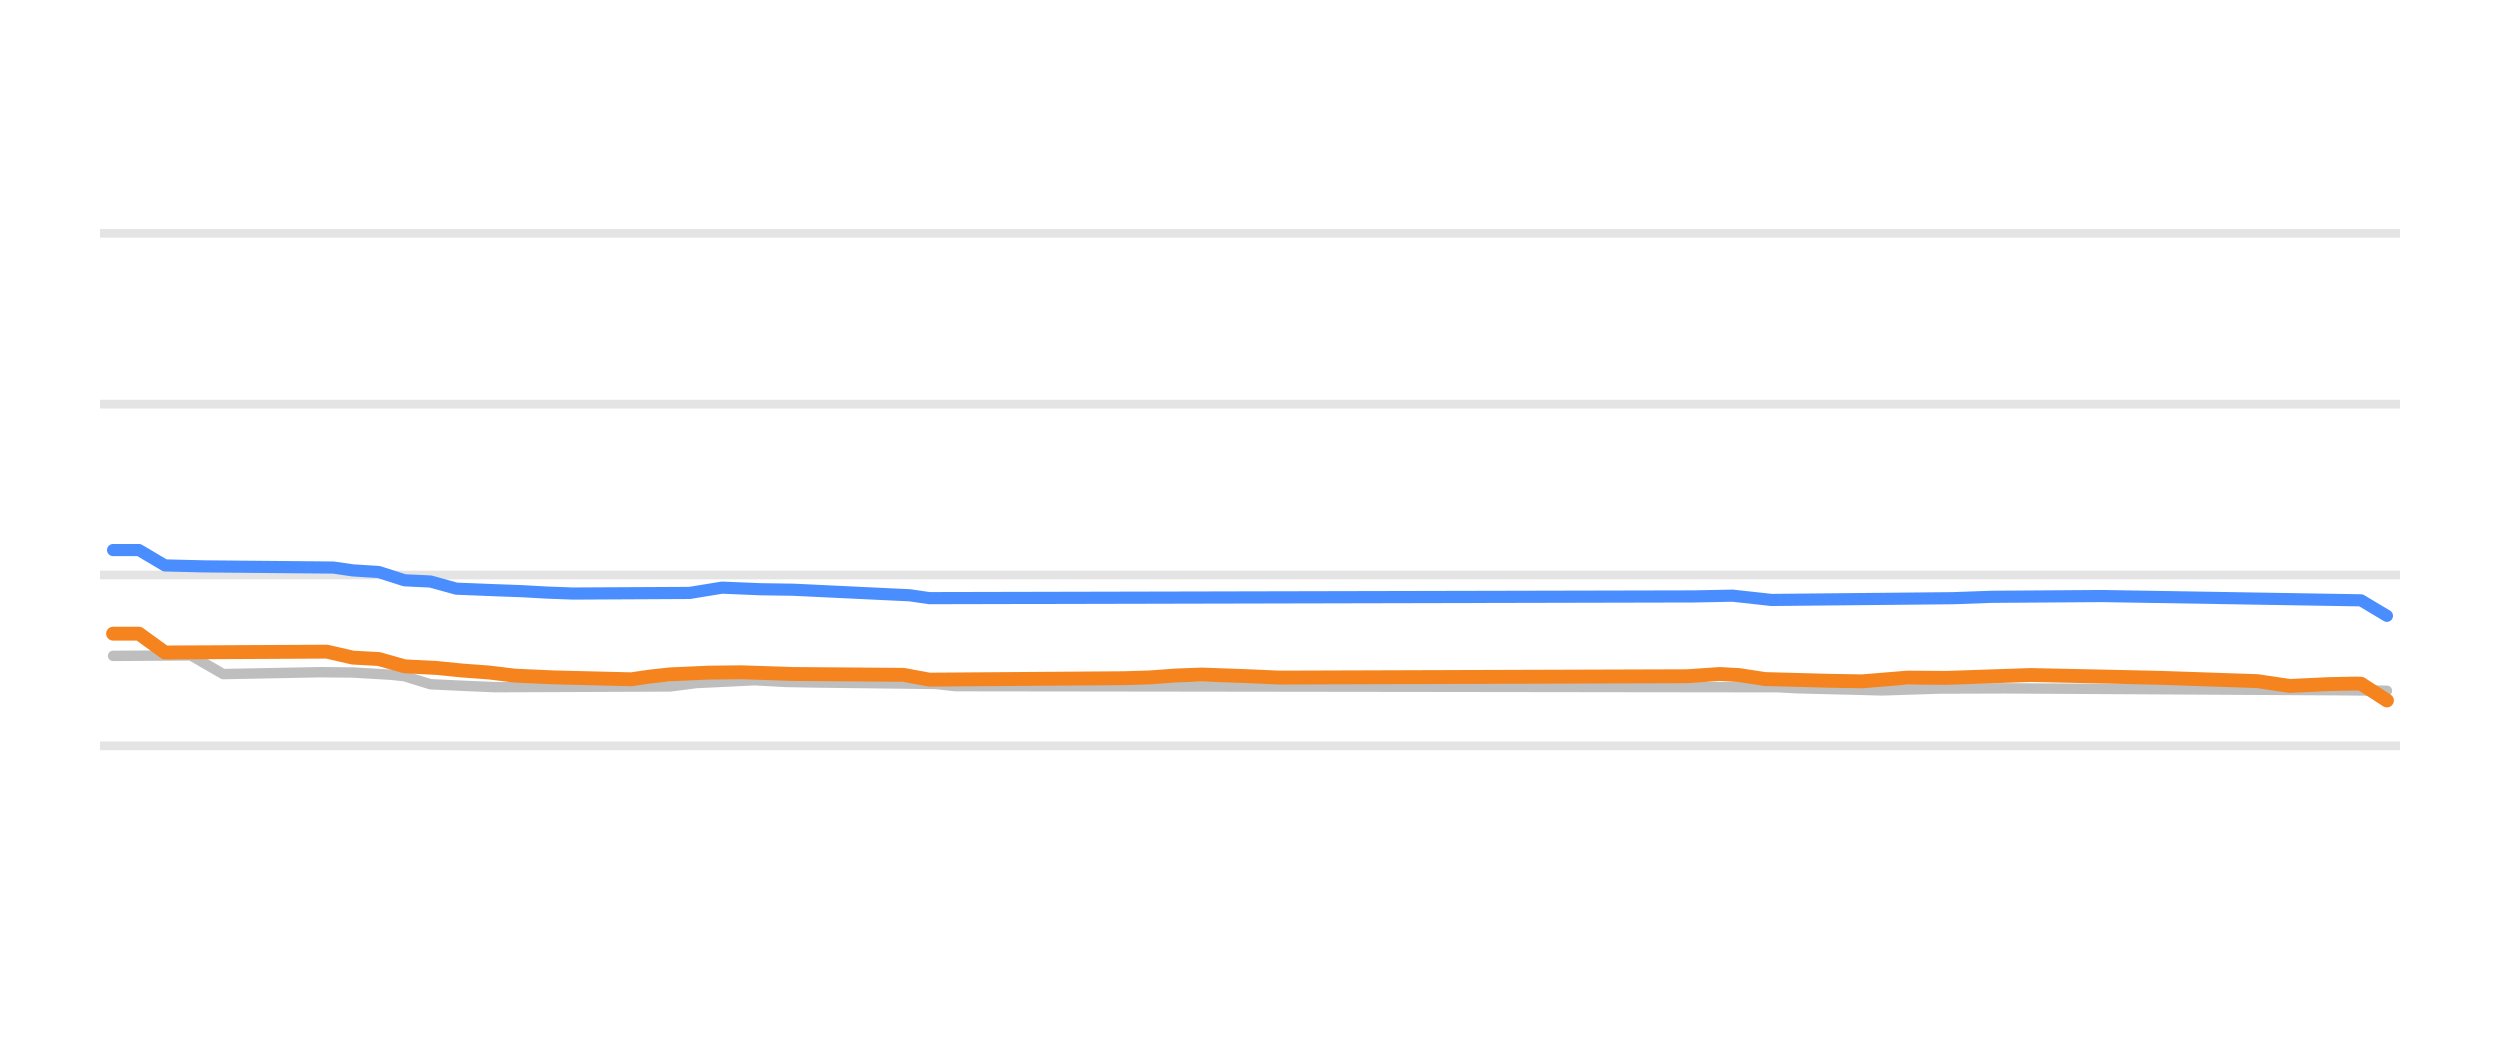
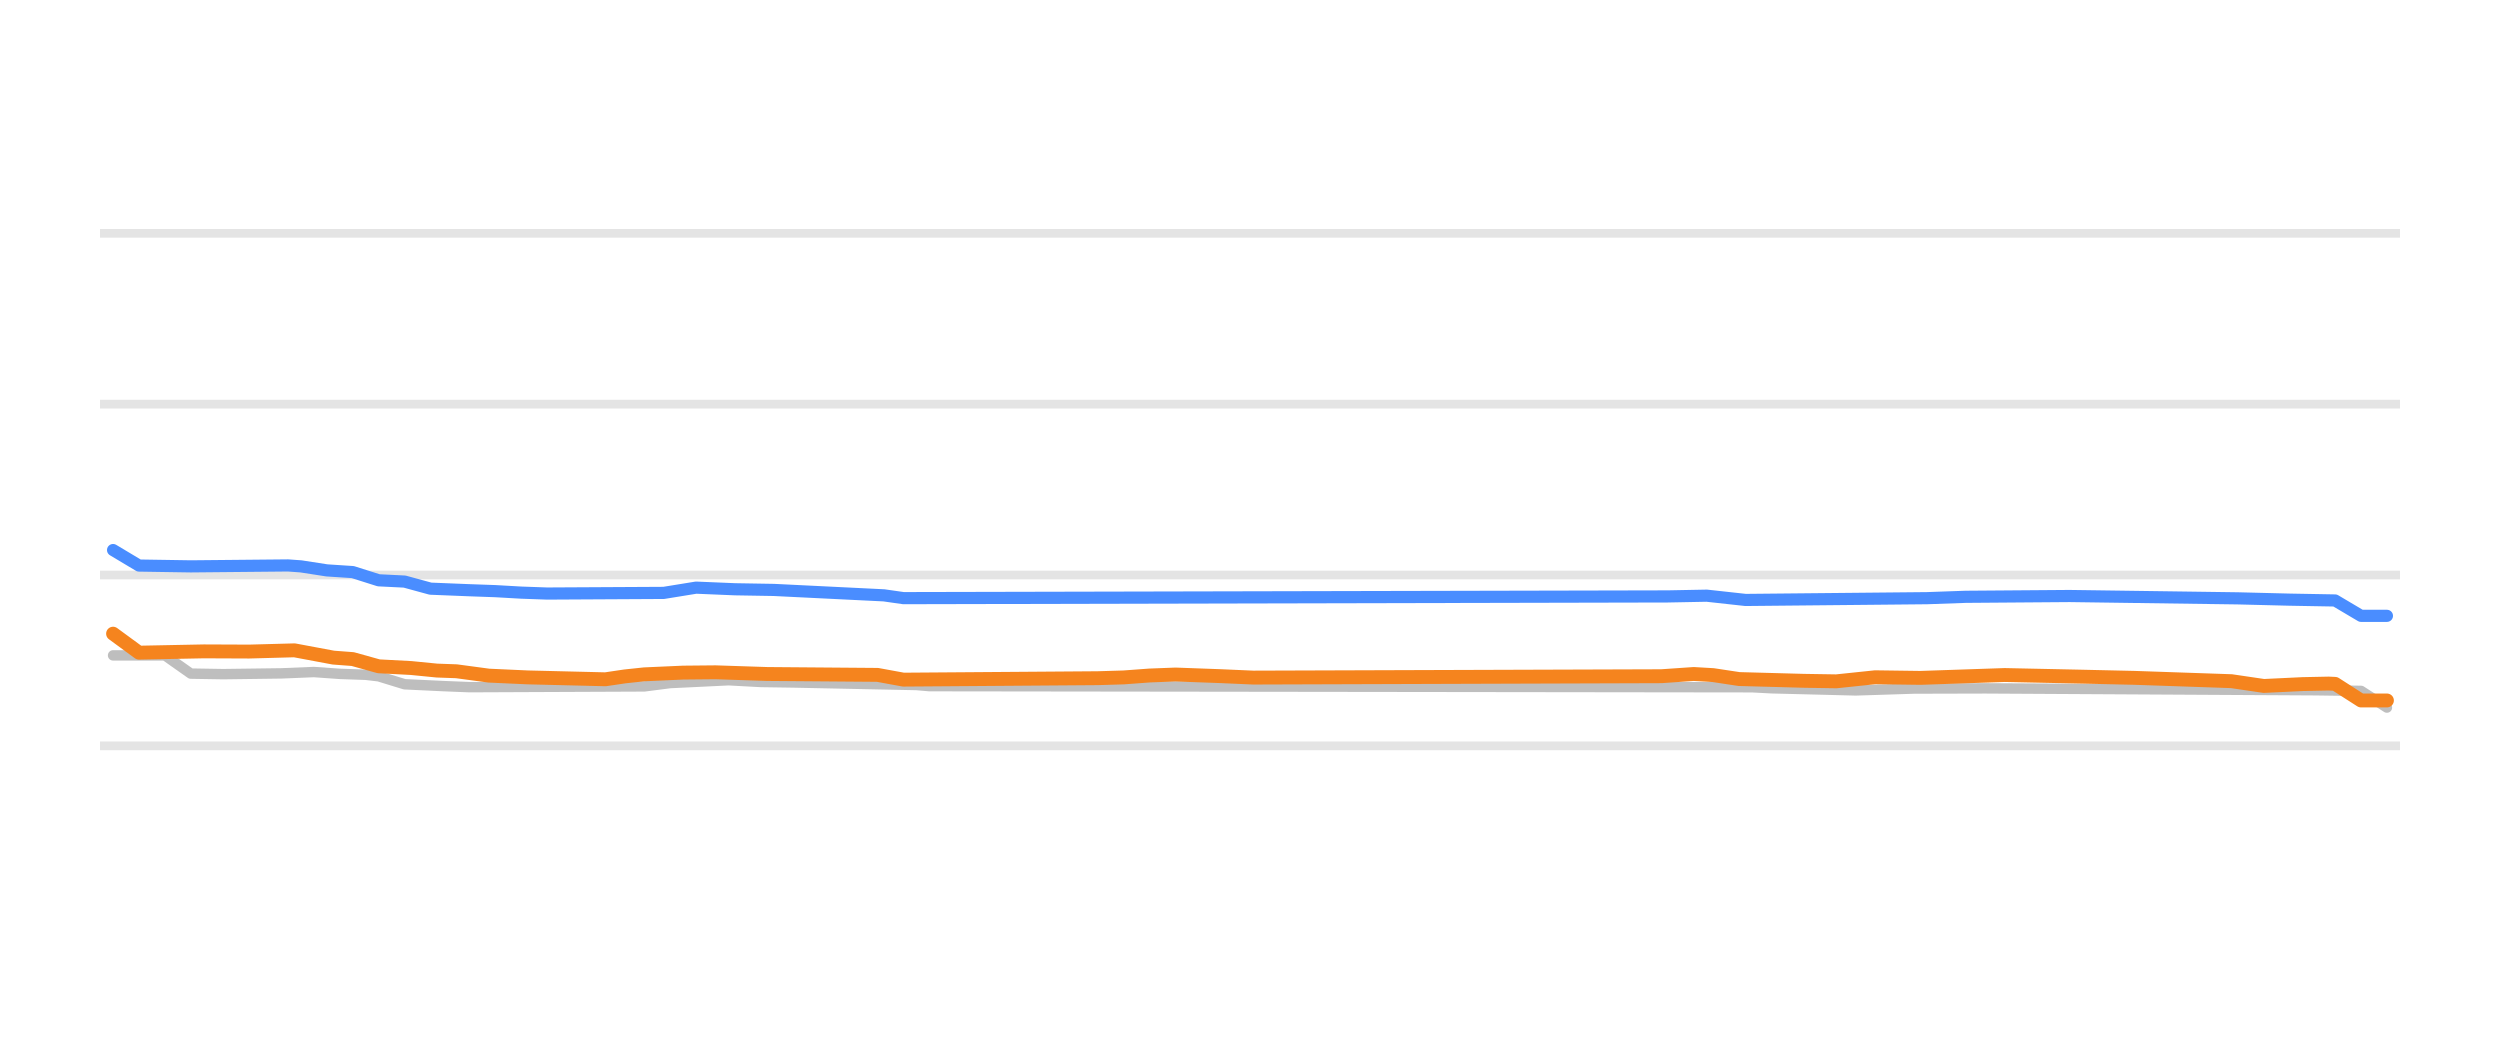
<svg xmlns="http://www.w3.org/2000/svg" width="144pt" height="60pt" viewBox="0 0 144 60" version="1.1">
  <defs>
    <style type="text/css">*{stroke-linejoin: round; stroke-linecap: butt}</style>
  </defs>
  <g id="figure_1">
    <g id="patch_1">
      <path d="M 0 60  L 144 60  L 144 0  L 0 0  L 0 60  z " style="fill: none; opacity: 0" />
    </g>
    <g id="axes_1">
      <g id="patch_2">
        <path d="M 5.76 52.8  L 138.24 52.8  L 138.24 3.6  L 5.76 3.6  L 5.76 52.8  z " style="fill: none" />
      </g>
      <g id="matplotlib.axis_1" />
      <g id="matplotlib.axis_2" />
      <g id="line2d_1">
-         <path d="M 5.76 42.96  L 138.24 42.96  " clip-path="url(#p95fdce0903)" style="fill: none; stroke: #b2b2b2; stroke-opacity: 0.35; stroke-width: 0.5; stroke-linecap: square" />
+         <path d="M 5.76 42.96  L 138.24 42.96  " clip-path="url(#p720641ad59)" style="fill: none; stroke: #b2b2b2; stroke-opacity: 0.35; stroke-width: 0.5; stroke-linecap: square" />
      </g>
      <g id="line2d_2">
-         <path d="M 5.76 33.12  L 138.24 33.12  " clip-path="url(#p95fdce0903)" style="fill: none; stroke: #b2b2b2; stroke-opacity: 0.35; stroke-width: 0.5; stroke-linecap: square" />
+         <path d="M 5.76 33.12  L 138.24 33.12  " clip-path="url(#p720641ad59)" style="fill: none; stroke: #b2b2b2; stroke-opacity: 0.35; stroke-width: 0.5; stroke-linecap: square" />
      </g>
      <g id="line2d_3">
-         <path d="M 5.76 23.28  L 138.24 23.28  " clip-path="url(#p95fdce0903)" style="fill: none; stroke: #b2b2b2; stroke-opacity: 0.35; stroke-width: 0.5; stroke-linecap: square" />
+         <path d="M 5.76 23.28  L 138.24 23.28  " clip-path="url(#p720641ad59)" style="fill: none; stroke: #b2b2b2; stroke-opacity: 0.35; stroke-width: 0.5; stroke-linecap: square" />
      </g>
      <g id="line2d_4">
-         <path d="M 5.76 13.44  L 138.24 13.44  " clip-path="url(#p95fdce0903)" style="fill: none; stroke: #b2b2b2; stroke-opacity: 0.35; stroke-width: 0.5; stroke-linecap: square" />
+         <path d="M 5.76 13.44  L 138.24 13.44  " clip-path="url(#p720641ad59)" style="fill: none; stroke: #b2b2b2; stroke-opacity: 0.35; stroke-width: 0.5; stroke-linecap: square" />
      </g>
      <g id="line2d_5">
-         <path d="M 6.513 37.779  L 10.99 37.75  L 12.856 38.827  L 18.453 38.719  L 20.319 38.736  L 22.558 38.867  L 23.304 38.951  L 24.797 39.413  L 27.036 39.518  L 28.528 39.58  L 38.603 39.539  L 40.096 39.344  L 41.962 39.255  L 43.454 39.181  L 45.32 39.281  L 46.813 39.309  L 53.902 39.395  L 55.022 39.521  L 102.411 39.584  L 103.531 39.644  L 106.889 39.727  L 108.382 39.767  L 111.74 39.661  L 115.472 39.649  L 134.875 39.758  L 137.487 39.787  L 137.487 39.787  " clip-path="url(#p95fdce0903)" style="fill: none; stroke: #bebebe; stroke-width: 0.6; stroke-linecap: round" />
+         <path d="M 6.513 37.75  L 9.498 37.75  L 10.99 38.8  L 12.856 38.831  L 16.215 38.786  L 18.08 38.709  L 19.573 38.815  L 21.065 38.867  L 21.812 38.955  L 23.304 39.413  L 25.543 39.52  L 27.036 39.58  L 37.111 39.536  L 38.603 39.344  L 40.469 39.254  L 41.962 39.181  L 43.827 39.282  L 45.693 39.31  L 52.783 39.457  L 53.529 39.521  L 100.919 39.585  L 102.038 39.644  L 105.397 39.728  L 106.889 39.767  L 110.248 39.66  L 114.352 39.649  L 133.383 39.758  L 135.995 39.795  L 137.487 40.756  L 137.487 40.756  " clip-path="url(#p720641ad59)" style="fill: none; stroke: #bebebe; stroke-width: 0.6; stroke-linecap: round" />
      </g>
      <g id="line2d_6">
-         <path d="M 6.513 31.683  L 8.005 31.683  L 9.498 32.568  L 11.737 32.623  L 19.2 32.691  L 20.319 32.854  L 21.812 32.947  L 23.304 33.425  L 24.797 33.495  L 26.29 33.907  L 28.528 33.996  L 30.021 34.05  L 31.514 34.133  L 33.006 34.188  L 39.723 34.153  L 41.589 33.848  L 43.827 33.941  L 45.693 33.968  L 52.41 34.289  L 53.529 34.453  L 97.561 34.354  L 99.799 34.311  L 102.038 34.557  L 112.486 34.456  L 114.725 34.376  L 121.069 34.332  L 135.995 34.579  L 137.487 35.472  L 137.487 35.472  " clip-path="url(#p95fdce0903)" style="fill: none; stroke: #4a8dff; stroke-width: 0.7; stroke-linecap: round" />
+         <path d="M 6.513 31.683  L 8.005 32.576  L 10.99 32.623  L 16.588 32.569  L 17.334 32.623  L 18.827 32.854  L 20.319 32.952  L 21.812 33.425  L 23.304 33.499  L 24.797 33.907  L 27.036 33.997  L 28.528 34.05  L 30.021 34.135  L 31.514 34.188  L 38.23 34.151  L 40.096 33.848  L 42.335 33.942  L 44.574 33.98  L 50.917 34.292  L 52.037 34.453  L 96.068 34.354  L 98.307 34.311  L 100.546 34.557  L 110.994 34.455  L 113.233 34.376  L 119.203 34.33  L 128.905 34.465  L 131.89 34.54  L 134.502 34.587  L 135.995 35.472  L 137.487 35.472  L 137.487 35.472  " clip-path="url(#p720641ad59)" style="fill: none; stroke: #4a8dff; stroke-width: 0.7; stroke-linecap: round" />
      </g>
      <g id="line2d_7">
-         <path d="M 6.513 36.5  L 8.005 36.5  L 9.498 37.583  L 18.827 37.535  L 20.319 37.878  L 21.812 37.959  L 23.304 38.379  L 25.17 38.476  L 26.663 38.625  L 28.155 38.735  L 29.648 38.916  L 31.887 39.017  L 36.364 39.127  L 37.484 38.964  L 38.603 38.842  L 40.842 38.743  L 42.708 38.723  L 45.693 38.822  L 52.037 38.87  L 53.529 39.147  L 64.724 39.065  L 66.216 39.019  L 67.709 38.91  L 69.201 38.852  L 71.813 38.946  L 73.679 39.029  L 97.187 38.951  L 99.053 38.822  L 100.173 38.884  L 101.665 39.113  L 105.397 39.214  L 107.262 39.245  L 109.874 39.03  L 112.113 39.046  L 116.964 38.881  L 121.442 38.976  L 124.427 39.043  L 130.024 39.233  L 131.89 39.511  L 134.129 39.405  L 135.622 39.373  L 135.995 39.382  L 137.487 40.347  L 137.487 40.347  " clip-path="url(#p95fdce0903)" style="fill: none; stroke: #f5841e; stroke-width: 0.8; stroke-linecap: round" />
+         <path d="M 6.513 36.5  L 8.005 37.593  L 11.737 37.519  L 14.349 37.53  L 16.961 37.459  L 19.2 37.878  L 20.319 37.963  L 21.812 38.379  L 23.677 38.478  L 25.17 38.625  L 26.29 38.665  L 28.155 38.916  L 30.394 39.018  L 34.872 39.127  L 35.991 38.961  L 37.111 38.842  L 39.35 38.742  L 41.215 38.724  L 44.201 38.822  L 50.544 38.873  L 52.037 39.147  L 63.231 39.064  L 64.724 39.019  L 66.216 38.909  L 67.709 38.852  L 70.321 38.947  L 72.187 39.029  L 95.695 38.95  L 97.561 38.822  L 98.68 38.887  L 100.173 39.113  L 103.904 39.215  L 105.77 39.245  L 108.009 39.01  L 110.621 39.046  L 115.472 38.881  L 119.949 38.976  L 122.935 39.044  L 128.532 39.236  L 130.397 39.511  L 132.636 39.404  L 134.129 39.373  L 134.502 39.39  L 135.995 40.347  L 137.487 40.347  L 137.487 40.347  " clip-path="url(#p720641ad59)" style="fill: none; stroke: #f5841e; stroke-width: 0.8; stroke-linecap: round" />
      </g>
    </g>
  </g>
  <defs>
-     <clipPath id="p95fdce0903">
+     <clipPath id="p720641ad59">
      <rect x="5.76" y="3.6" width="132.48" height="49.2" />
    </clipPath>
  </defs>
</svg>
